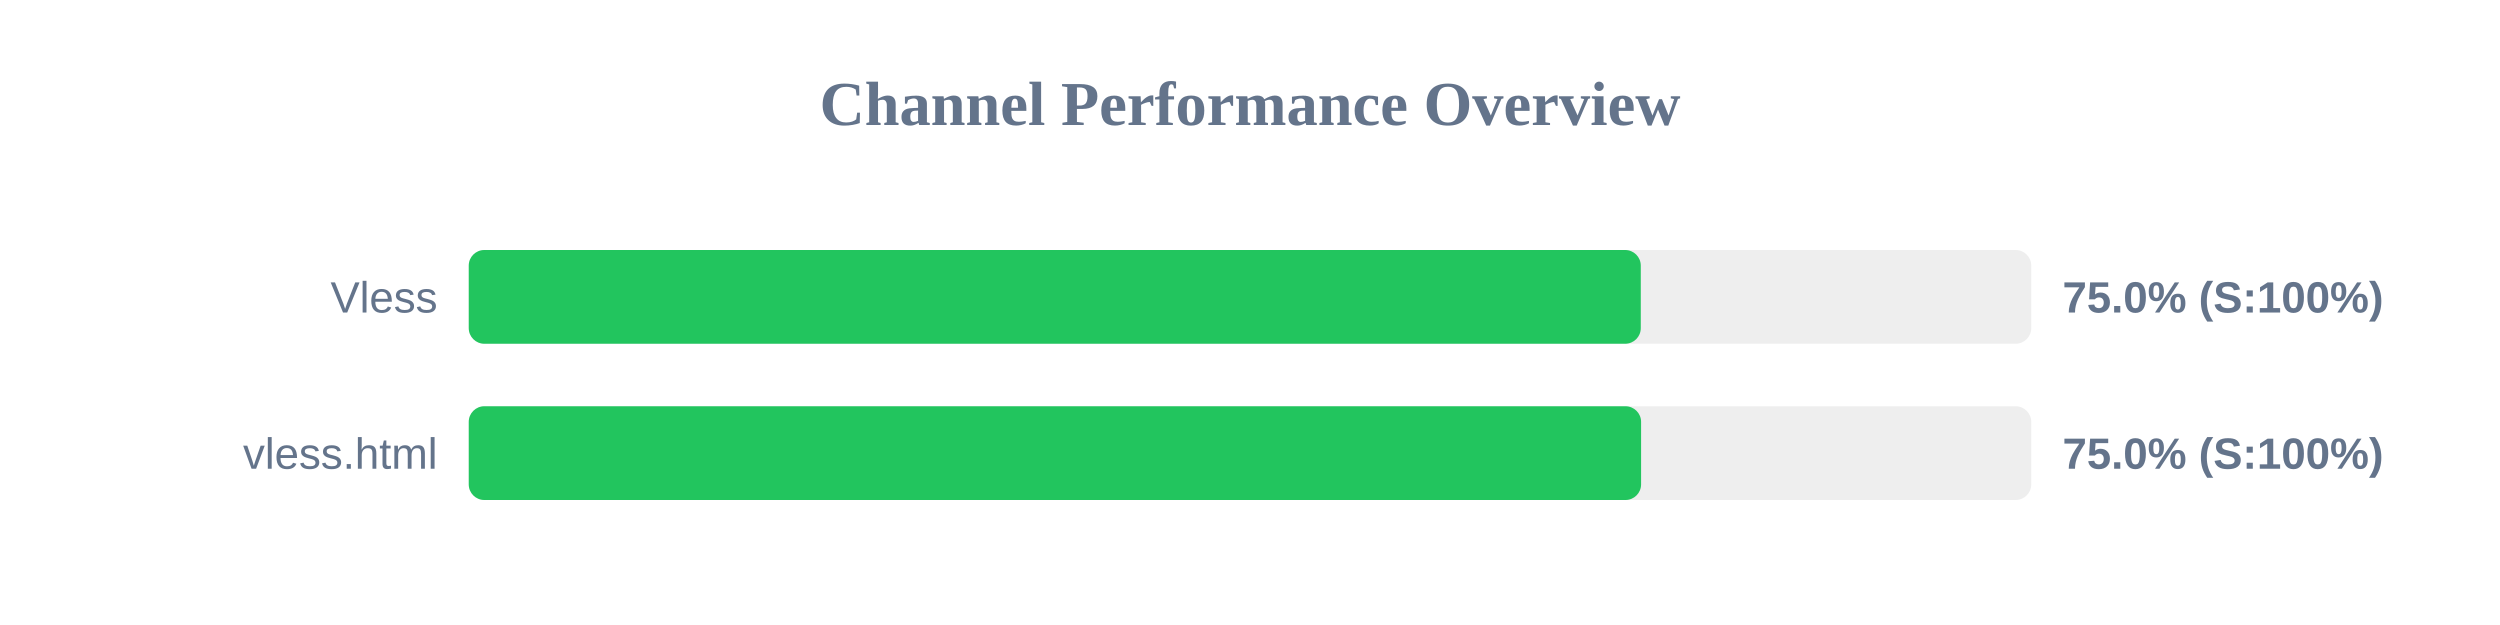
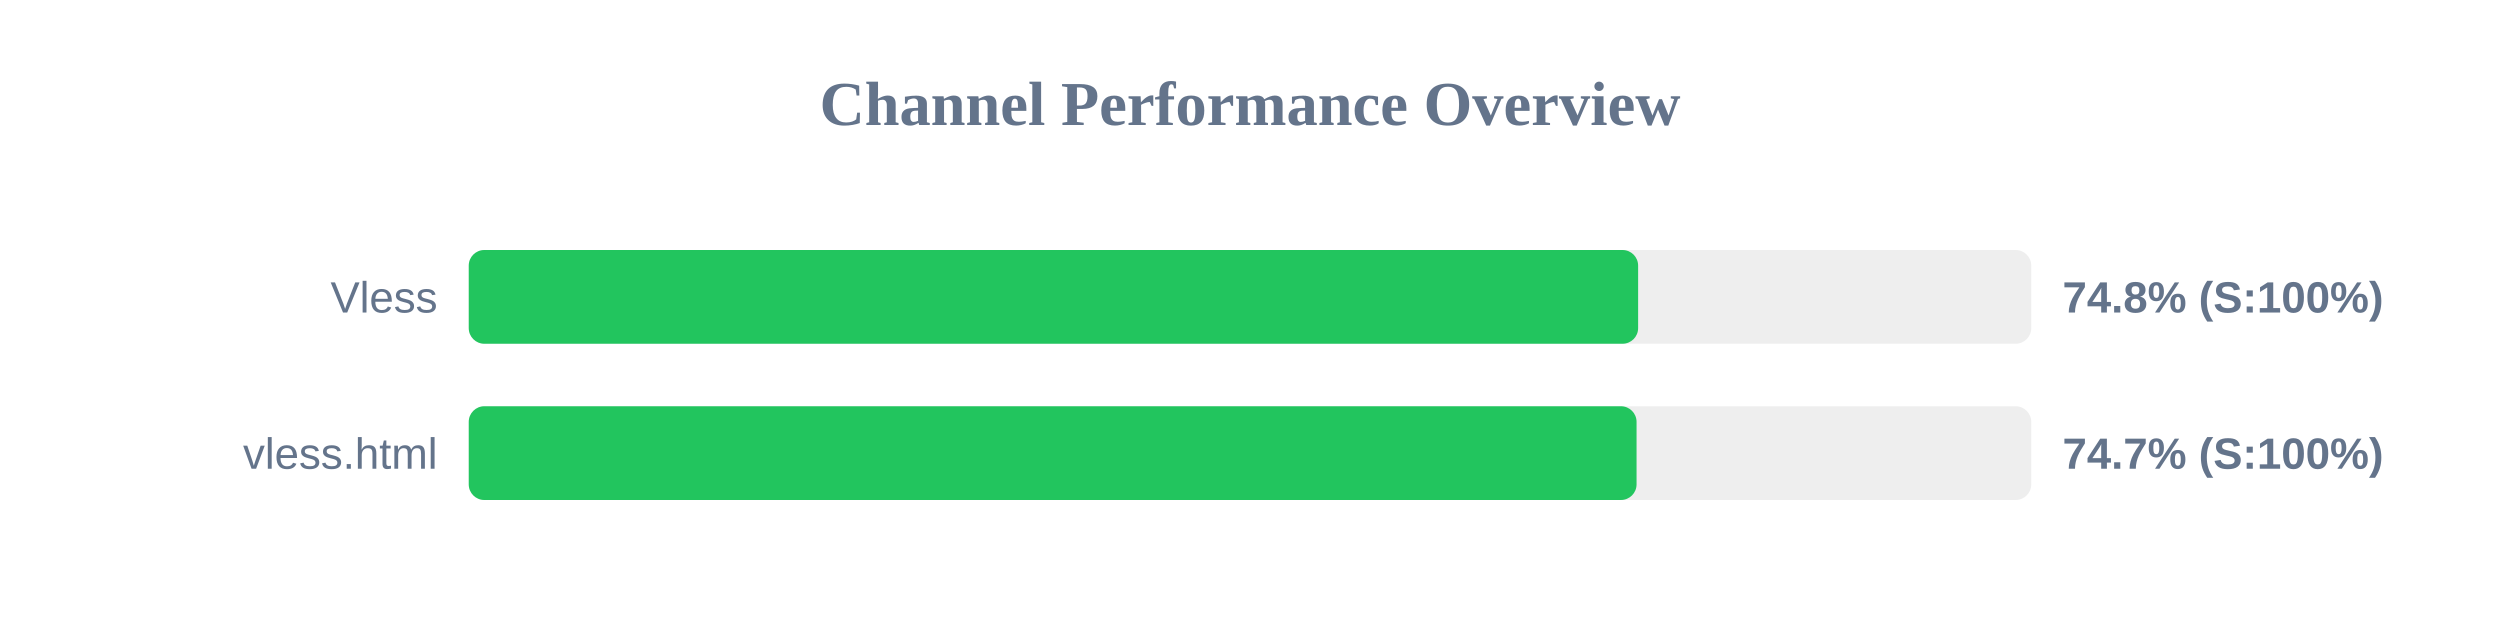
<svg xmlns="http://www.w3.org/2000/svg" width="800" height="200" version="1.1">
  <style>
        .row { font: 14px Arial; fill: #64748b; }
        .score { font: bold 14px Arial; fill: #64748b; }
    </style>
  <text x="400" y="40" text-anchor="middle" font-size="20px" font-weight="bold" fill="#64748b">Channel Performance Overview</text>
  <rect x="150" y="80" width="500" height="30" fill="#eee" rx="5" />
-   <rect x="150" y="80" width="375.05" height="30" fill="#22c55e" rx="5" />
+   <rect x="150" y="80" width="374.2" height="30" fill="#22c55e" rx="5" />
  <text x="140" y="100" text-anchor="end" class="row">Vless</text>
-   <text x="660" y="100" text-anchor="start" class="score">75.0% (S:100%)</text>
+   <text x="660" y="100" text-anchor="start" class="score">74.8% (S:100%)</text>
  <rect x="150" y="130" width="500" height="30" fill="#eee" rx="5" />
-   <rect x="150" y="130" width="375.15" height="30" fill="#22c55e" rx="5" />
+   <rect x="150" y="130" width="373.7" height="30" fill="#22c55e" rx="5" />
  <text x="140" y="150" text-anchor="end" class="row">vless.html</text>
-   <text x="660" y="150" text-anchor="start" class="score">75.0% (S:100%)</text>
+   <text x="660" y="150" text-anchor="start" class="score">74.7% (S:100%)</text>
</svg>
